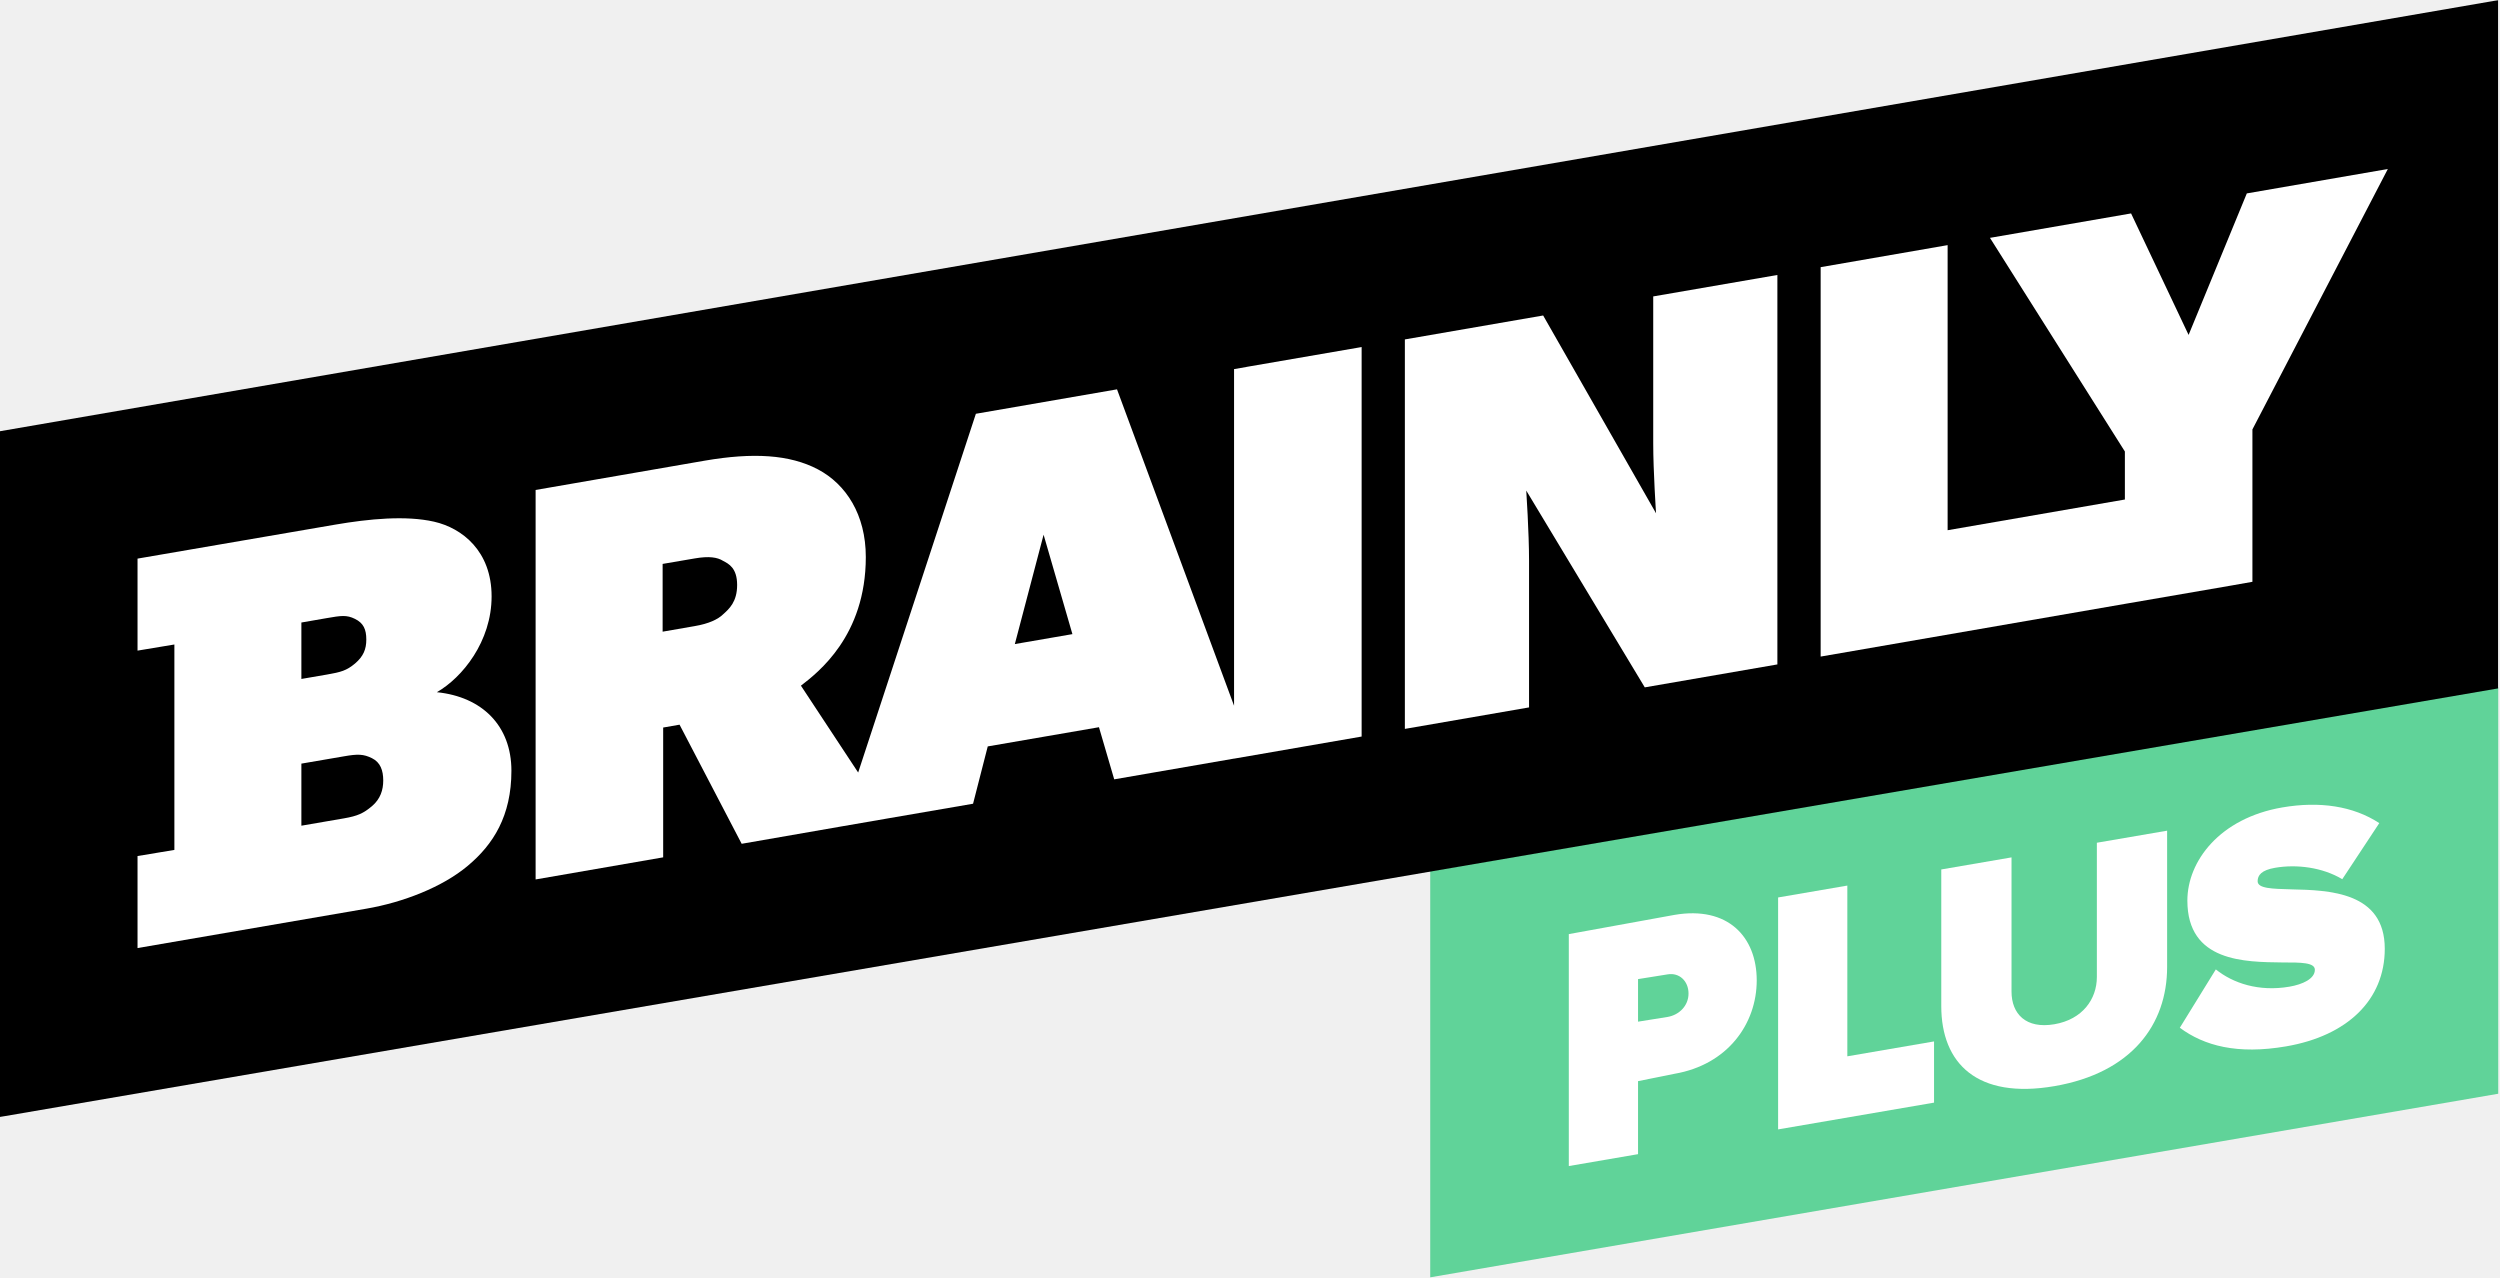
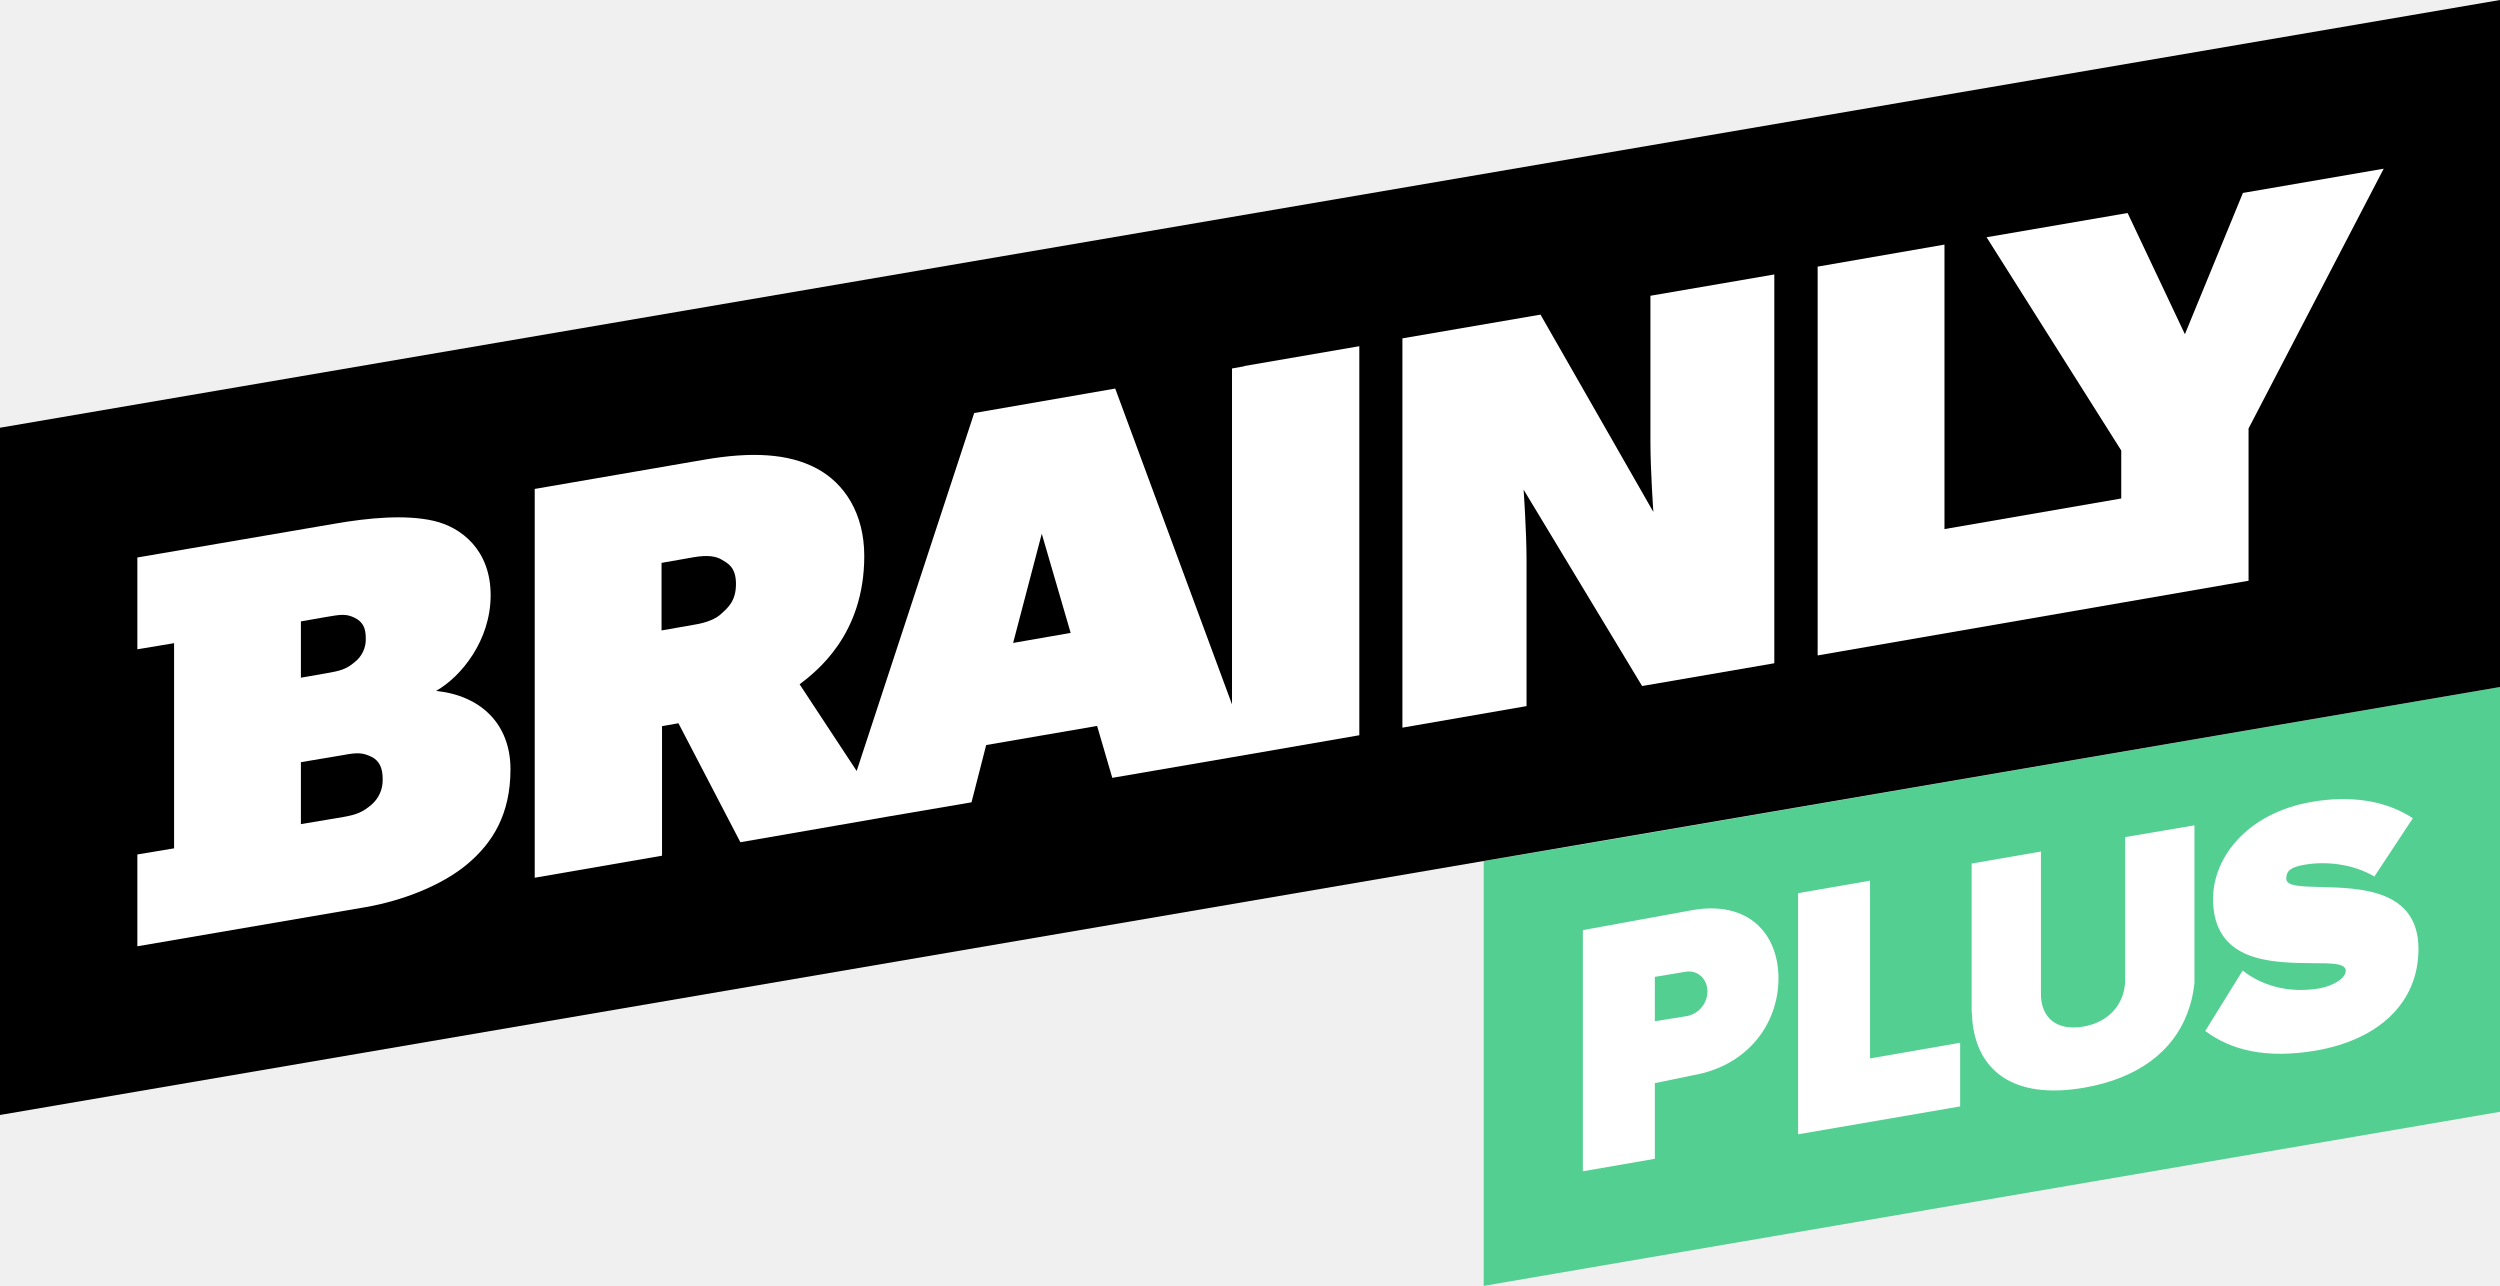
- <svg xmlns="http://www.w3.org/2000/svg" xmlns:xlink="http://www.w3.org/1999/xlink" viewBox="0 0 1000 511" version="1.1">
-   <defs>
-     <polygon id="path-1" points="999.292 225.418 999.292 2.053 0 2.053 0 225.418 0 448.782 999.292 448.782" />
-   </defs>
-   <g stroke="none" stroke-width="1" fill="none" fill-rule="evenodd">
-     <g transform="translate(0, -2)">
-       <g>
-         <polygon id="Fill-1" fill="#60D399" points="572.093 350.435 572.093 512.93 999.292 439.499 999.292 276.891" />
-         <path d="M667.045,408.775 L655.216,410.668 L655.216,393.642 L667.045,391.748 C671.706,390.948 675.409,394.408 675.409,399.414 C675.409,404.282 671.706,407.974 667.045,408.775 M669.791,367.956 L627.524,375.644 L627.524,375.668 L627.524,468.229 L627.524,468.42 L655.216,463.664 L655.216,434.457 L669.791,431.518 C691.177,427.849 702.69,411.406 702.69,394.161 C702.69,376.773 691.177,364.284 669.791,367.956" id="Fill-2" fill="#FFFFFF" />
-         <polygon id="Fill-4" fill="#FFFFFF" points="738.933 356.229 711.243 360.983 711.243 453.759 773.617 443.051 773.617 418.57 738.933 424.525" />
-         <path d="M838.746,392.785 C838.746,401.689 832.988,409.769 821.748,411.699 C810.37,413.652 804.61,407.545 804.61,398.646 L804.61,344.954 L776.51,349.781 L776.51,404.444 C776.51,427.393 790.904,441.754 821.748,436.459 C852.592,431.161 866.848,411.886 866.848,388.798 L866.848,334.272 L838.746,339.095 L838.746,392.785 Z" id="Fill-6" fill="#FFFFFF" />
-         <path d="M916.485,357.741 C908.807,357.53 903.052,357.407 903.052,354.485 C903.052,352.121 904.559,350.055 910.041,349.113 C918.678,347.63 928.959,348.924 936.91,353.678 L951.715,331.248 C941.296,324.413 927.863,322.409 912.92,324.971 C887.834,329.279 874.947,346.513 874.947,362.23 C874.947,386.85 897.978,386.791 913.058,386.984 C920.46,386.965 925.943,386.996 925.943,389.918 C925.943,393.536 921.008,395.772 915.799,396.667 C903.462,398.784 893.181,395.265 886.327,389.766 L871.932,413.101 C881.666,420.331 894.963,423.891 914.429,420.548 C938.965,416.337 953.908,401.947 953.908,381.501 C953.908,358.69 931.563,358.076 916.485,357.741" id="Fill-8" fill="#FFFFFF" />
-         <mask id="mask-2" fill="white">
-           <use xlink:href="#path-1" />
-         </mask>
-         <g id="Clip-11" />
-         <polygon id="Fill-10" fill="#000" mask="url(#mask-2)" points="0 174.489 0 448.782 999.292 277.355 999.292 2.053" />
-         <path d="M148.781,324.466 C145.389,327.31 143.134,328.388 137.494,329.359 L120.551,332.277 L120.551,307.452 L137.494,304.544 C143.134,303.548 145.389,303.608 148.781,305.275 C152.155,306.934 153.295,310.15 153.295,314.201 C153.295,318.022 152.155,321.599 148.781,324.466 L148.781,324.466 Z M120.551,251.008 L130.716,249.244 C136.371,248.273 138.621,247.877 142.003,249.562 C145.389,251.23 146.523,253.753 146.523,257.815 C146.523,261.64 145.389,264.536 142.003,267.413 C138.621,270.238 136.371,270.856 130.716,271.833 L120.551,273.579 L120.551,251.008 Z M174.734,278.879 C184.905,273.066 196.64,258.612 196.64,240.548 C196.64,222.468 184.905,213.23 173.609,210.671 C162.328,208.111 147.65,209.536 134.102,211.852 L55.013,225.447 L55.013,262.25 L69.753,259.799 L69.753,341.965 L55.013,344.417 L55.013,381.224 L146.523,365.474 C161.2,362.953 176.997,356.846 187.143,348.293 C197.309,339.79 204.566,328.367 204.566,310.312 C204.566,292.246 192.798,280.721 174.734,278.879 L174.734,278.879 Z" id="Fill-13" fill="#FFFFFF" mask="url(#mask-2)" />
-         <path d="M405.935,259.628 L417.438,215.883 L428.966,255.651 L405.935,259.628 Z M289.204,247.761 C287.182,249.726 283.561,251.474 277.927,252.433 L265.052,254.671 L265.052,227.566 L277.927,225.365 C283.561,224.384 286.956,224.905 289.204,226.33 C291.469,227.511 294.853,229.174 294.853,235.985 C294.853,242.733 291.672,245.556 289.204,247.761 L289.204,247.761 Z M498.555,148.772 L498.555,148.792 L493.623,149.644 L493.623,284.299 L446.804,157.735 L390.35,167.511 L343.266,311.008 L320.372,276.269 C327.149,271.034 346.323,256.404 346.323,224.809 C346.323,207.872 338.432,195.692 327.149,189.735 C315.839,183.778 301.165,182.963 281.98,186.252 L214.245,197.987 L214.245,353.776 L265.268,344.938 L265.268,293.014 L271.824,291.872 L296.666,339.515 L336.169,332.642 L355.358,329.324 L389.223,323.49 L395.099,300.564 L439.584,292.885 L445.683,313.735 L493.623,305.437 L493.623,305.457 L544.652,296.618 L544.652,140.819 L498.555,148.772 Z" id="Fill-15" fill="#FFFFFF" mask="url(#mask-2)" />
-         <path d="M710.953,267.767 L657.911,276.946 L610.503,198.233 C610.503,198.233 611.62,214.981 611.62,226.262 L611.62,284.962 L561.946,293.56 L561.946,137.769 L617.261,128.194 L662.421,207.317 C662.421,207.317 661.289,190.568 661.289,179.28 L661.289,120.568 L710.953,111.989 L710.953,267.767 Z" id="Fill-17" fill="#FFFFFF" mask="url(#mask-2)" />
-         <polygon id="Fill-19" fill="#FFFFFF" mask="url(#mask-2)" points="900.967 173.771 900.967 234.719 892.862 236.155 849.951 243.555 728.261 264.631 728.261 108.865 779.049 100.052 779.049 214.087 849.951 201.806 849.951 182.598 795.988 97.142 852.431 87.37 875.439 135.966 898.727 79.362 955.136 69.598" />
-       </g>
-     </g>
-   </g>
+ <svg xmlns="http://www.w3.org/2000/svg" viewBox="0 0 1021.1 525.2">
+   <polygon points="1021.1 280.6 1021.1 454.1 650.3 517.6 606 525.2 606 351.7 650.3 344.2 1021.1 280.6" fill="#53cf92" />
+   <path d="M691.4,371.7l-44.9,8.2v98.5l29.4-5.1V442.4l15.5-3.2c22.7-3.9,35-21.3,35-39.6S714.1,367.8,691.4,371.7Zm-2.9,43.4h0l-12.6,2V399l12.6-2.1c4.9-.8,8.9,2.9,8.9,8.2A10.4,10.4,0,0,1,688.5,415.1Z" fill="#fff" />
+   <polygon points="763.8 359.7 734.4 364.8 734.4 463.3 800.6 451.9 800.6 425.9 763.8 432.3 763.8 359.7" fill="#fff" />
+   <path d="M948.1,362.3c-8.2-.2-14.3-.3-14.3-3.4s1.6-4.7,7.4-5.7c9.2-1.6,20.1-.2,28.6,4.8l15.7-23.8c-11.1-7.3-25.4-9.4-41.2-6.7-26.7,4.6-40.4,22.9-40.4,39.6,0,26.2,24.5,26.1,40.5,26.3,7.9,0,13.7,0,13.7,3.1s-5.2,6.2-10.8,7.2c-13.1,2.2-24-1.5-31.3-7.3l-15.3,24.7c10.4,7.7,24.5,11.5,45.2,8,26-4.5,41.9-19.8,41.9-41.5C987.8,363.3,964.1,362.7,948.1,362.3Z" fill="#fff" />
+   <path d="M868,387.3v12.9c0,9-5.9,17.2-17.1,19.1s-16.9-3.9-17.3-12.4V347.8l-28.3,4.9V412a14.8,14.8,0,0,0,.1,2.1c.1,1,.1,2,.2,3,2,20.1,16.6,32.1,45.4,27.2,22.8-3.9,36.6-15.3,42.3-30.2a46.3,46.3,0,0,0,2.9-11.8,4.3,4.3,0,0,0,.1-.5V337.1L868,341.9Z" fill="#fff" />
+   <polygon points="0 174.7 1021.1 0 1021.1 280.6 0 455.4 0 174.7" fill-rule="evenodd" />
+   <path d="M178.1,282.2h0c10.4-5.9,22.3-20.7,22.3-39.1s-11.9-27.8-23.4-30.4-26.5-1.2-40.3,1.2L56.1,227.7v37.5l15-2.5v83.8l-15,2.5v37.5l93.3-16c14.9-2.6,31-8.8,41.4-17.5s17.7-20.4,17.7-38.8S196.5,284.1,178.1,282.2Zm-55.2-28.4,10.3-1.8c5.8-1,8.1-1.4,11.6.3s4.6,4.3,4.6,8.4a11.8,11.8,0,0,1-4.6,9.8c-3.5,2.9-5.8,3.5-11.6,4.5l-10.3,1.8Zm28.8,74.9h0c-3.5,2.9-5.8,4-11.5,5l-17.3,2.9V311.3l17.3-2.9c5.7-1.1,8-1,11.5.7s4.6,5,4.6,9.1A13.2,13.2,0,0,1,151.7,328.7Z" fill="#fff" fill-rule="evenodd" />
+   <path d="M508.2,149.6h0l-5,.9V287.7l-47.7-129-57.6,10-48,146.2-23.3-35.4c6.9-5.3,26.4-20.2,26.4-52.4,0-17.3-8-29.7-19.5-35.8s-26.5-6.9-46.1-3.5l-69,11.9V358.5l52-9V296.6l6.7-1.2L302.4,344l40.3-7,19.5-3.4,34.6-5.9,6-23.4,45.3-7.8,6.2,21.2,48.9-8.4h0l52-9V141.4l-47,8.1ZM294.8,250.5h0c-2,2-5.7,3.8-11.5,4.7l-13.1,2.3V229.9l13.1-2.3c5.8-1,9.2-.4,11.5,1s5.8,2.9,5.8,9.9S297.3,248.2,294.8,250.5Zm119,12.1h0L425.5,218l11.8,40.5Z" fill="#fff" fill-rule="evenodd" />
+   <path d="M674.1,180.6h0c0,11.5,1.2,28.5,1.2,28.5l-46.1-80.6-56.4,9.7V297.2l50.7-8.8V228.6c0-11.5-1.2-28.6-1.2-28.6l48.4,80.2,54-9.3V112.1l-50.6,8.7Z" fill="#fff" fill-rule="evenodd" />
+   <polygon points="916.1 78.8 892.4 136.5 869 87 811.4 96.9 866.4 184 866.4 203.6 794.2 216.1 794.2 99.9 742.4 108.9 742.4 267.7 866.4 246.2 910.2 238.6 918.4 237.2 918.4 175 973.6 68.9 916.1 78.8" fill="#fff" fill-rule="evenodd" />
</svg>
